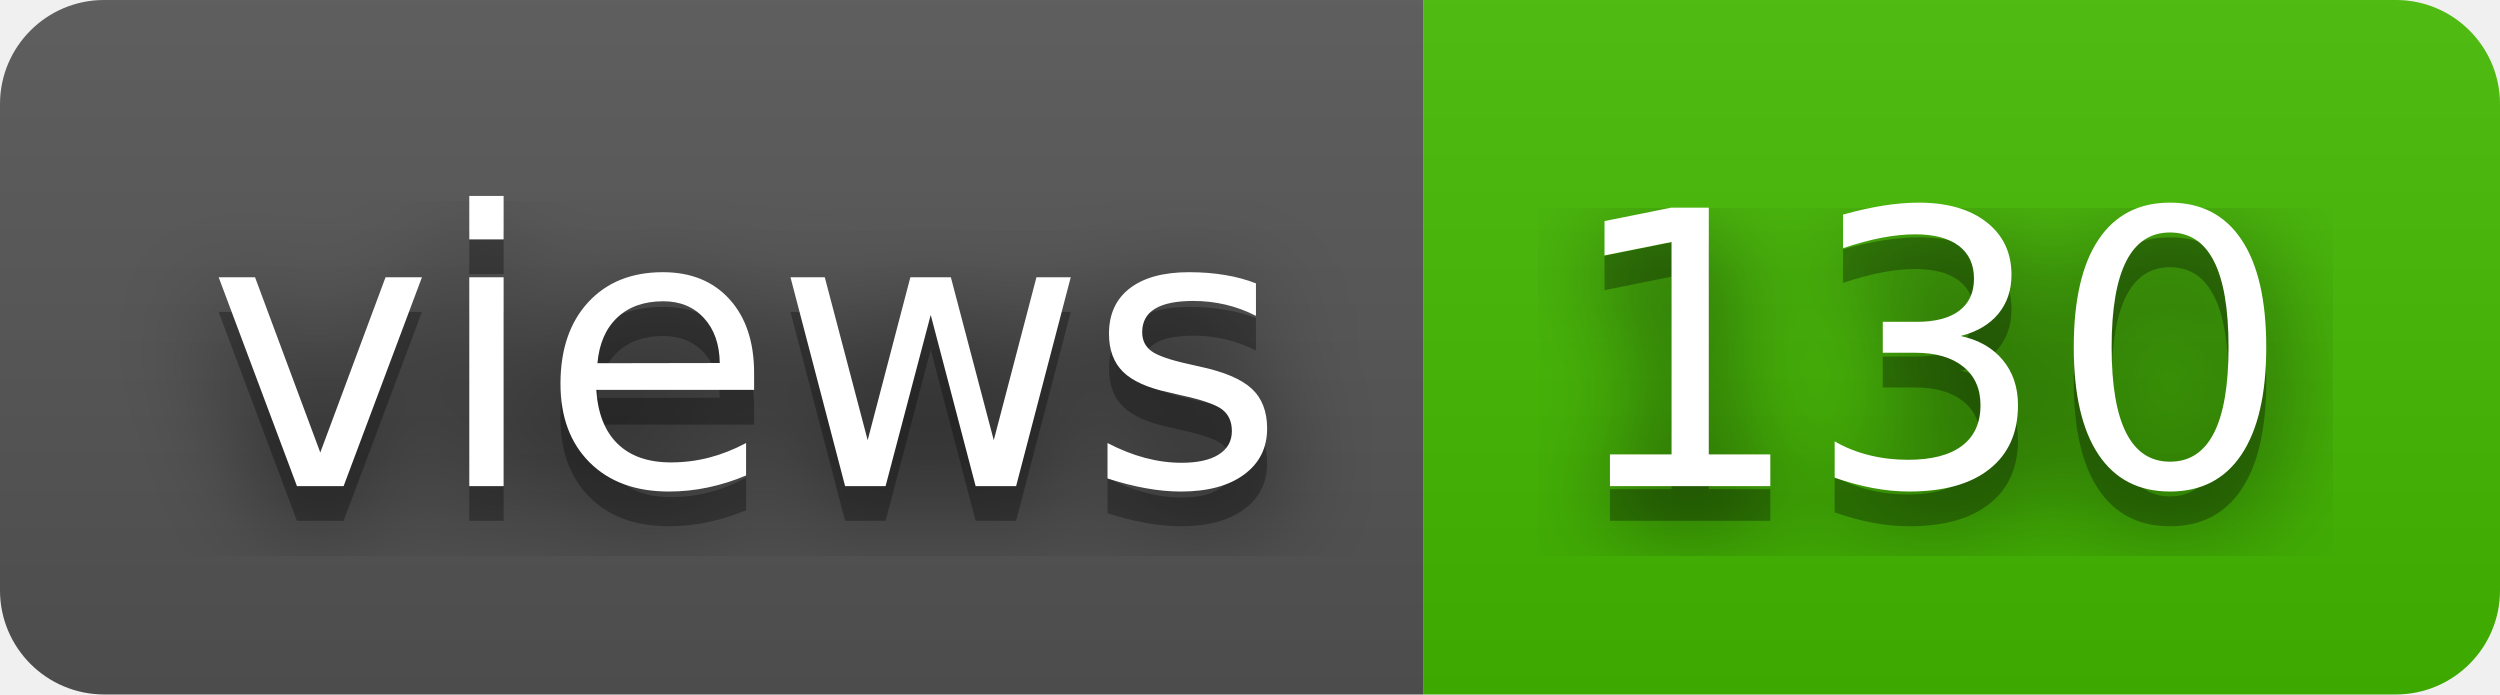
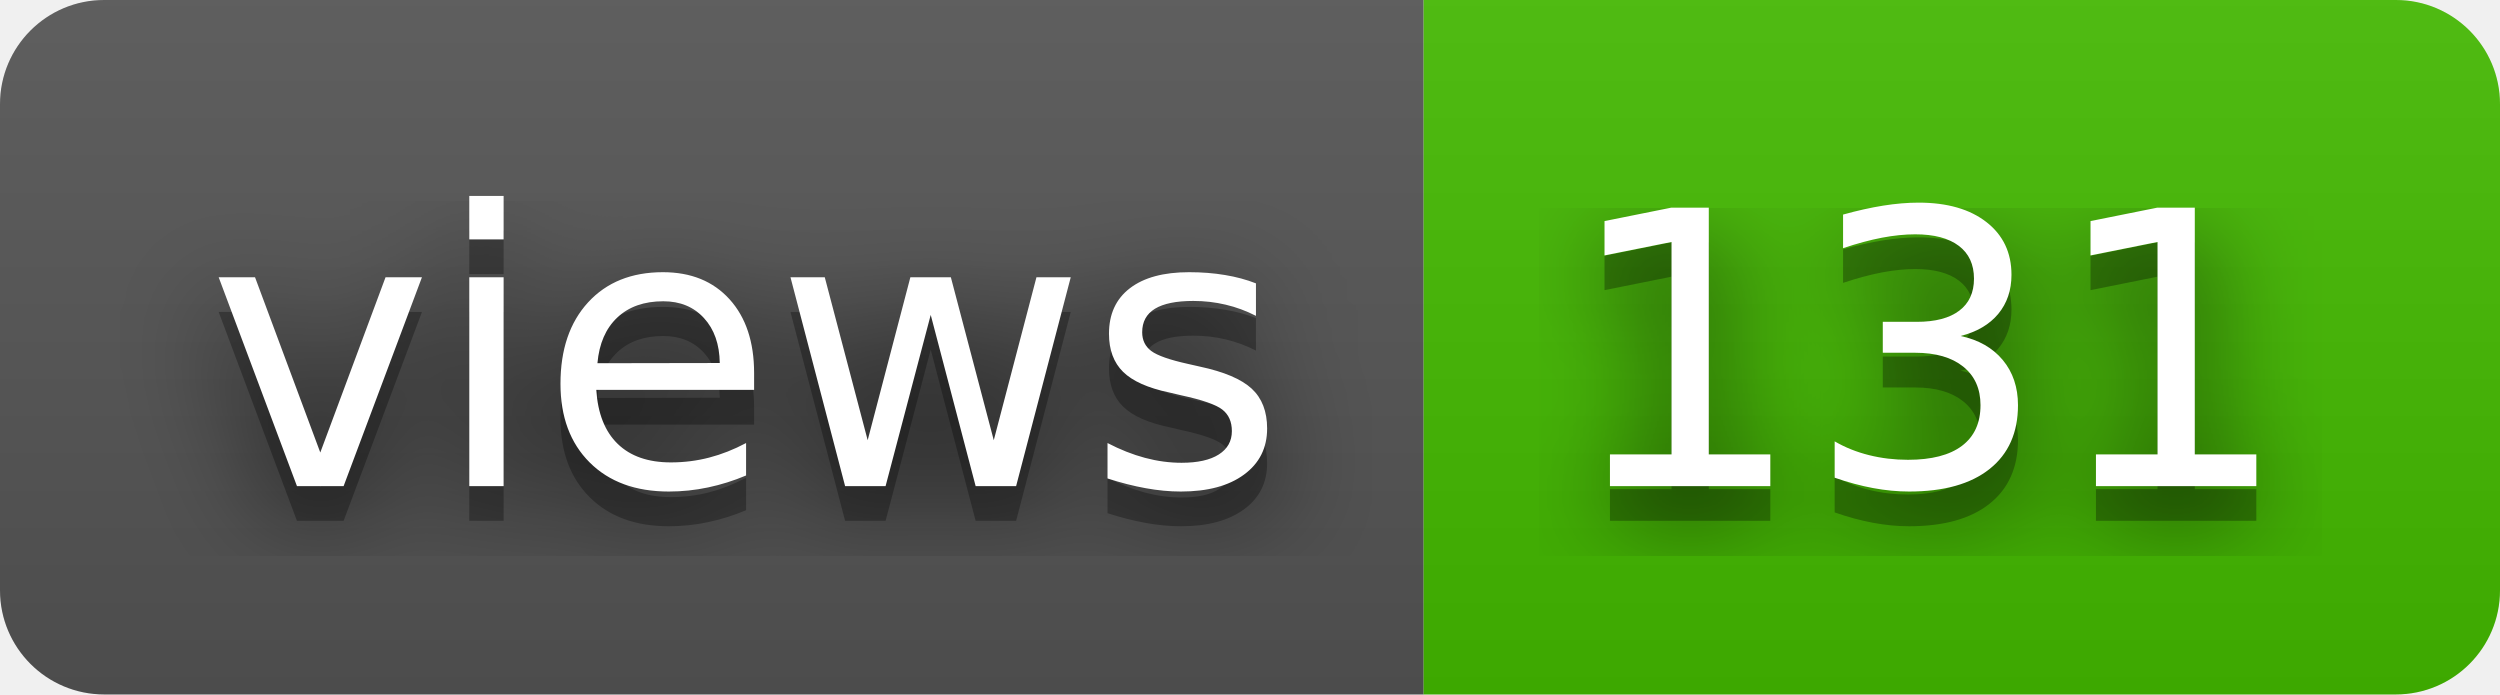
- <svg xmlns="http://www.w3.org/2000/svg" width="72" height="20" role="img" aria-label="views: 130">
+ <svg xmlns="http://www.w3.org/2000/svg" width="72" height="20" role="img" aria-label="views: 131">
  <filter id="blur">
    <feGaussianBlur stdDeviation="16" />
  </filter>
  <linearGradient id="s" x2="0" y2="100%">
    <stop offset="0" stop-color="#bbb" stop-opacity=".1" />
    <stop offset="1" stop-opacity=".1" />
  </linearGradient>
  <clipPath id="r">
    <rect width="72" height="20" rx="3" />
  </clipPath>
  <g clip-path="url(#r)">
    <rect width="41" height="20" fill="#555" />
    <rect x="41" width="31" height="20" fill="#4b0" />
    <rect width="72" height="20" fill="url(#s)" />
  </g>
  <g fill="#fff" text-anchor="middle" font-family="Verdana,Geneva,DejaVu Sans,sans-serif" text-rendering="geometricPrecision" font-size="110">
    <g transform="scale(.1)">
      <g aria-hidden="true" fill="#010101">
        <text x="215" y="150" fill-opacity=".8" filter="url(#blur)" textLength="310">views</text>
        <text x="215" y="150" fill-opacity=".3" textLength="310">views</text>
      </g>
      <text x="215" y="140" textLength="310">views</text>
    </g>
    <g transform="scale(.1)">
      <g aria-hidden="true" fill="#010101">
-         <text x="555" y="150" fill-opacity=".8" filter="url(#blur)" textLength="210">130</text>
-         <text x="555" y="150" fill-opacity=".3" textLength="210">130</text>
+         <text x="555" y="150" fill-opacity=".8" filter="url(#blur)" textLength="210">131</text>
+         <text x="555" y="150" fill-opacity=".3" textLength="210">131</text>
      </g>
-       <text x="555" y="140" textLength="210">130</text>
+       <text x="555" y="140" textLength="210">131</text>
    </g>
  </g>
</svg>
